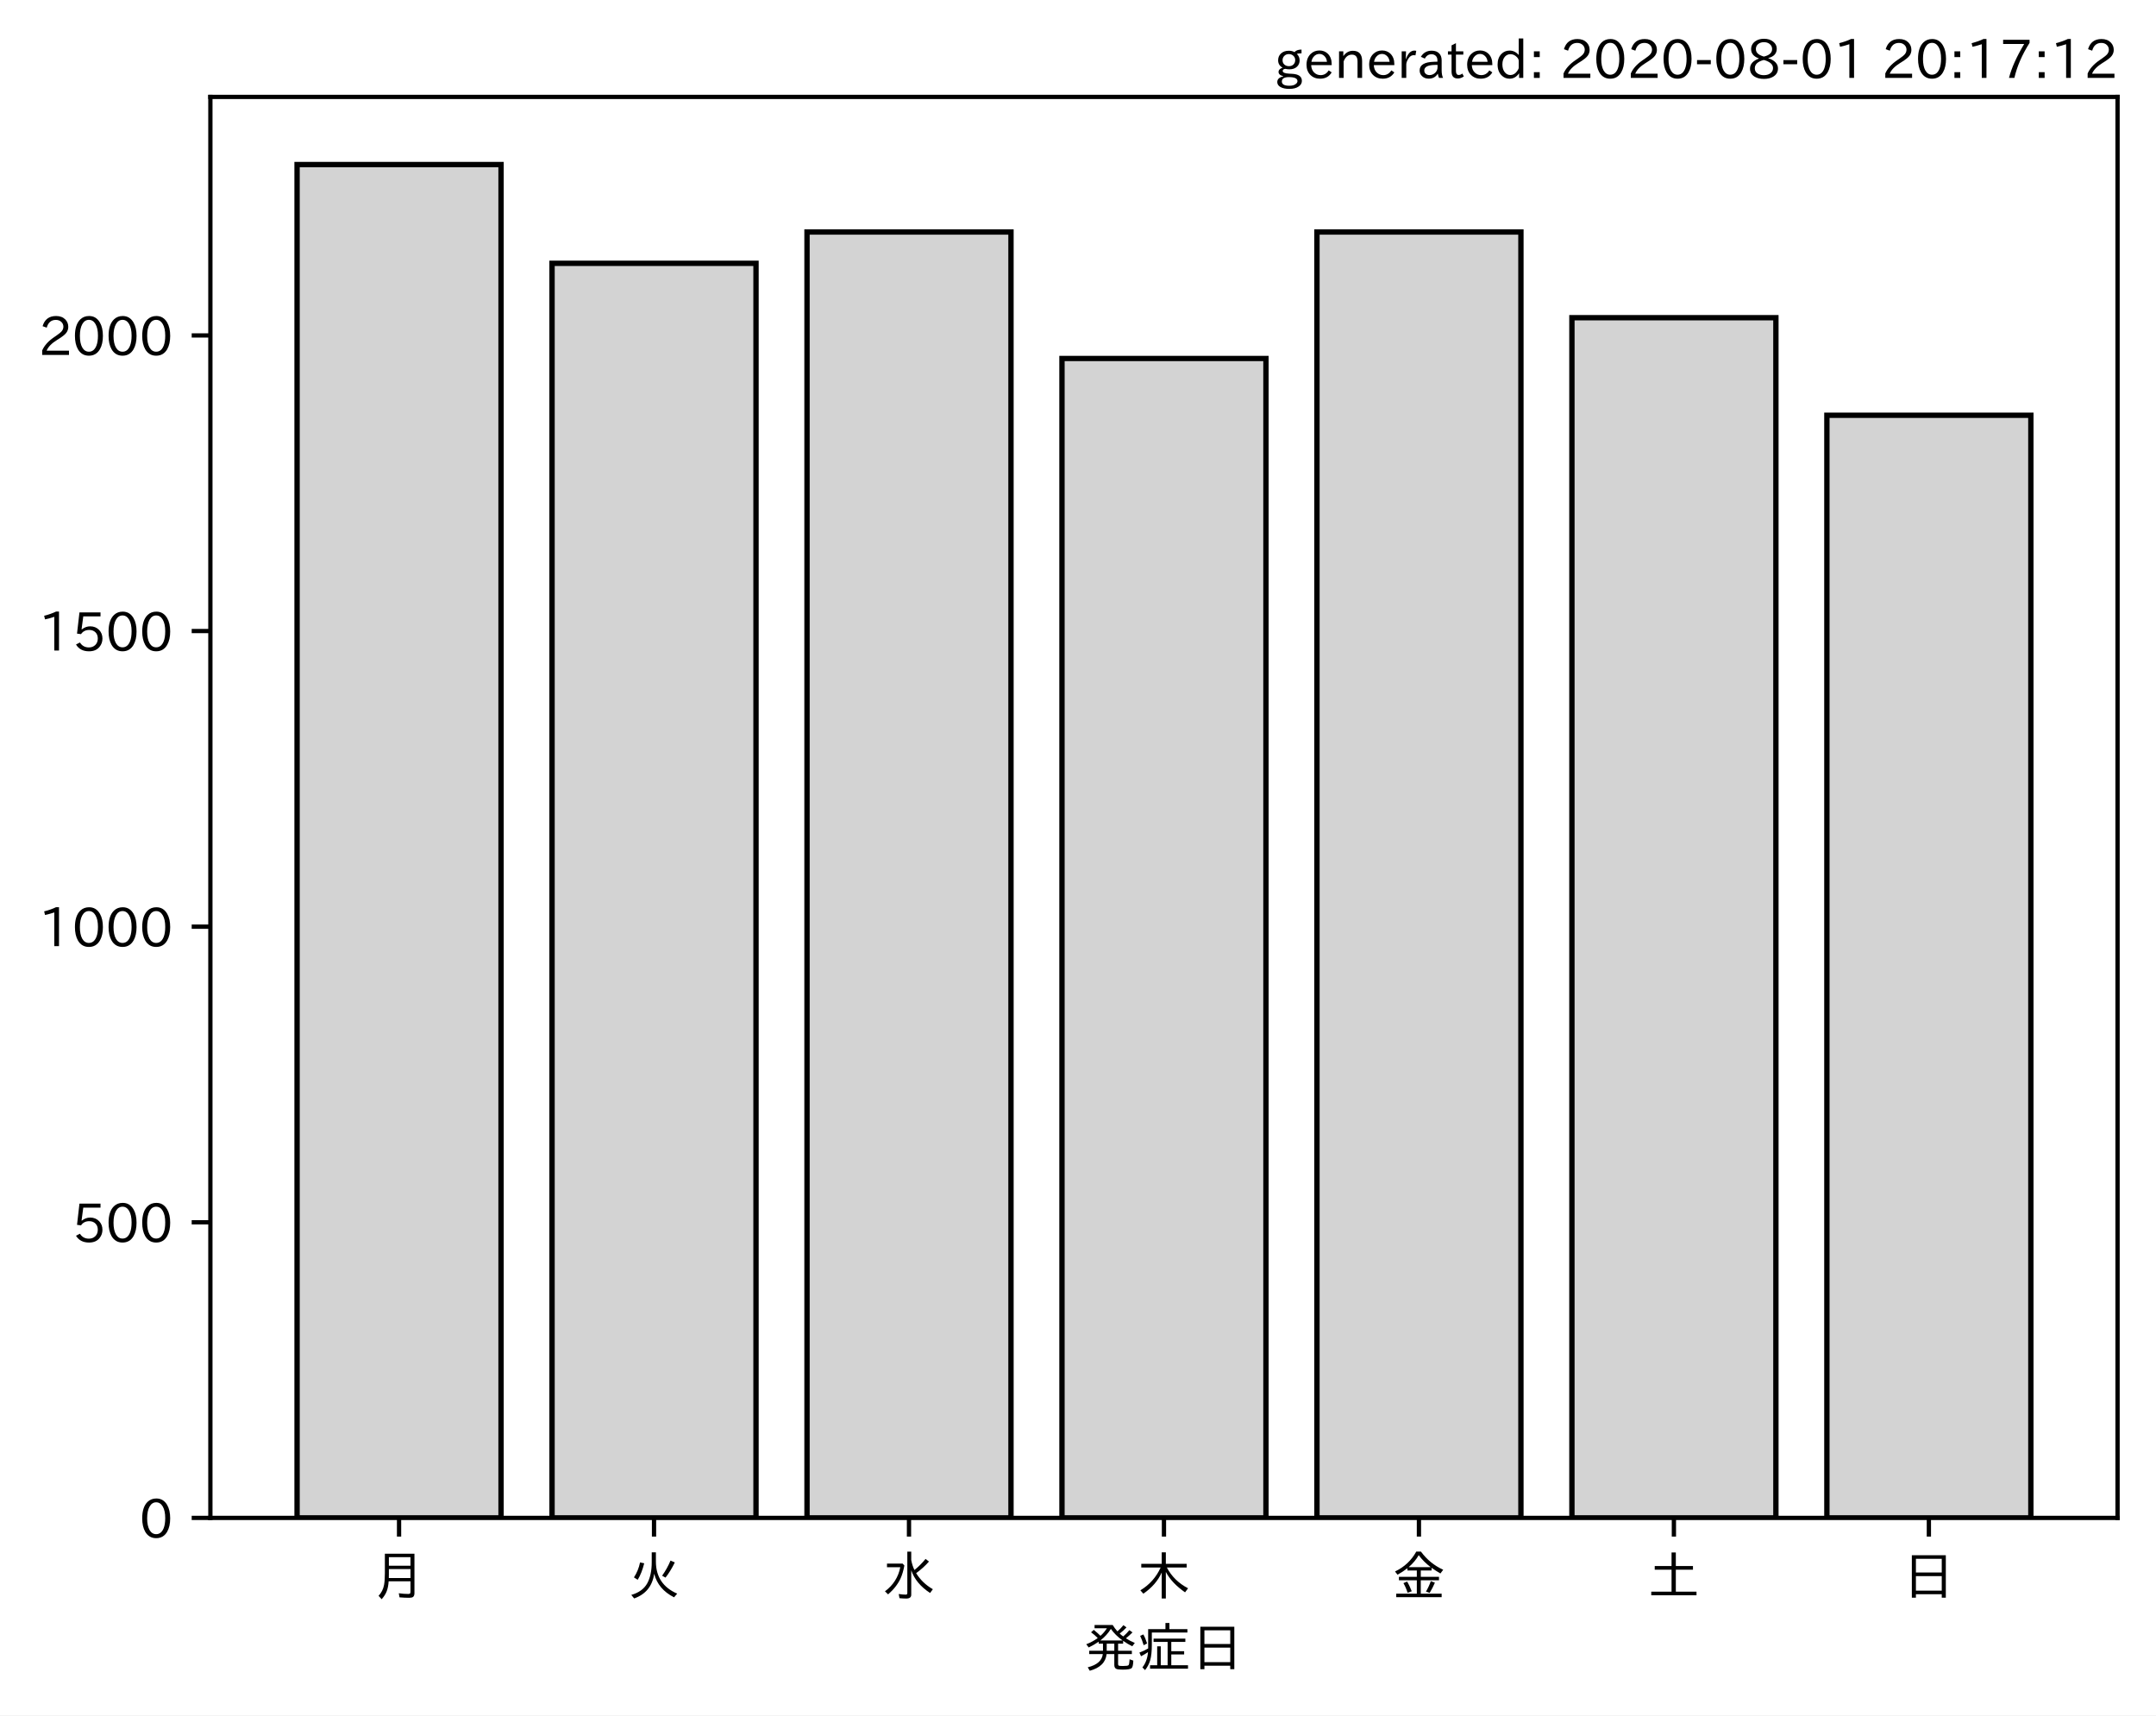
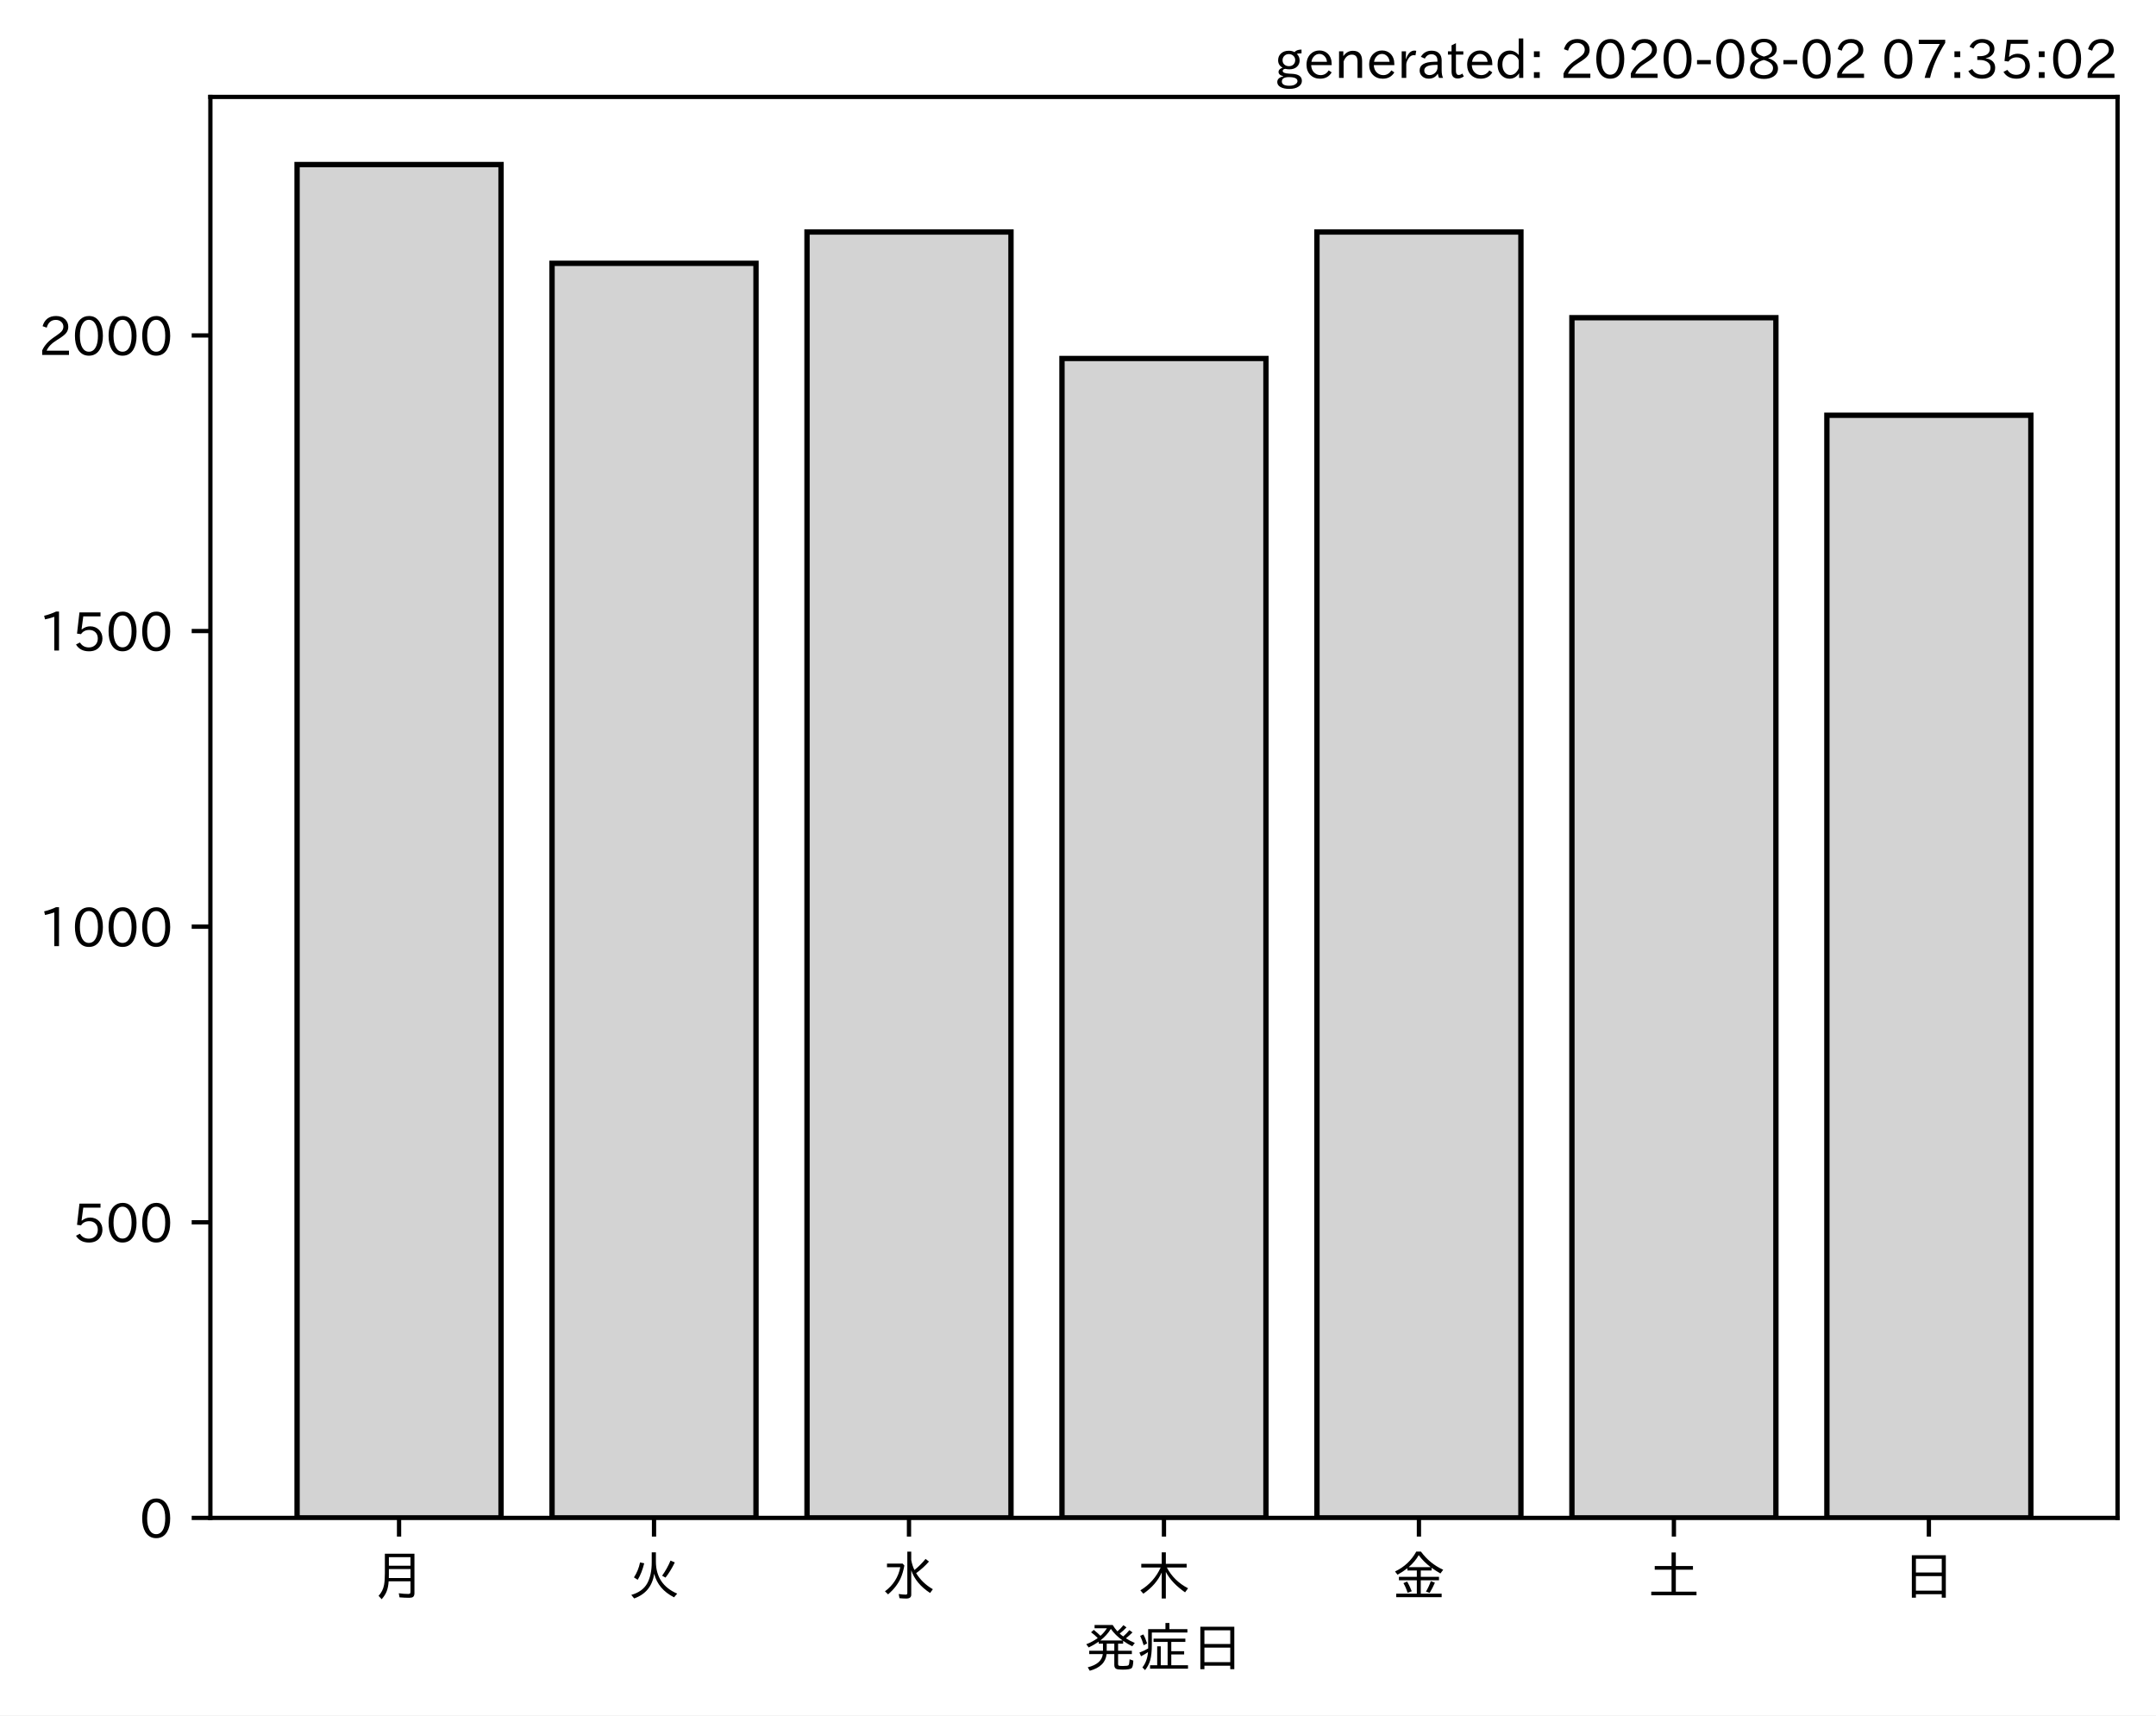
<svg xmlns="http://www.w3.org/2000/svg" xmlns:xlink="http://www.w3.org/1999/xlink" height="321.24pt" version="1.1" viewBox="0 0 403.714 321.24" width="403.714pt">
  <defs>
    <style type="text/css">*{stroke-linecap:butt;stroke-linejoin:round;}</style>
  </defs>
  <g id="figure_1">
    <g id="patch_1">
      <path d="M 0 321.24  L 403.714 321.24  L 403.714 0  L 0 0  z " style="fill:#ffffff;" />
    </g>
    <g id="axes_1">
      <g id="patch_2">
        <path d="M 39.394 284.259  L 396.514 284.259  L 396.514 18.147  L 39.394 18.147  z " style="fill:#ffffff;" />
      </g>
      <g id="patch_3">
-         <path clip-path="url(#pc621c3d715)" d="M 55.626 284.259  L 93.821 284.259  L 93.821 30.819  L 55.626 30.819  z " style="fill:#d3d3d3;stroke:#000000;stroke-linejoin:miter;" />
+         <path clip-path="url(#p5d4afba010)" d="M 55.626 284.259  L 93.821 284.259  L 93.821 30.819  L 55.626 30.819  z " style="fill:#d3d3d3;stroke:#000000;stroke-linejoin:miter;" />
      </g>
      <g id="patch_4">
-         <path clip-path="url(#pc621c3d715)" d="M 103.37 284.259  L 141.564 284.259  L 141.564 49.309  L 103.37 49.309  z " style="fill:#d3d3d3;stroke:#000000;stroke-linejoin:miter;" />
+         <path clip-path="url(#p5d4afba010)" d="M 103.37 284.259  L 141.564 284.259  L 141.564 49.309  L 103.37 49.309  z " style="fill:#d3d3d3;stroke:#000000;stroke-linejoin:miter;" />
      </g>
      <g id="patch_5">
-         <path clip-path="url(#pc621c3d715)" d="M 151.113 284.259  L 189.308 284.259  L 189.308 43.441  L 151.113 43.441  z " style="fill:#d3d3d3;stroke:#000000;stroke-linejoin:miter;" />
+         <path clip-path="url(#p5d4afba010)" d="M 151.113 284.259  L 189.308 284.259  L 189.308 43.441  L 151.113 43.441  z " style="fill:#d3d3d3;stroke:#000000;stroke-linejoin:miter;" />
      </g>
      <g id="patch_6">
-         <path clip-path="url(#pc621c3d715)" d="M 198.856 284.259  L 237.051 284.259  L 237.051 67.135  L 198.856 67.135  z " style="fill:#d3d3d3;stroke:#000000;stroke-linejoin:miter;" />
+         <path clip-path="url(#p5d4afba010)" d="M 198.856 284.259  L 237.051 284.259  L 237.051 67.135  L 198.856 67.135  z " style="fill:#d3d3d3;stroke:#000000;stroke-linejoin:miter;" />
      </g>
      <g id="patch_7">
-         <path clip-path="url(#pc621c3d715)" d="M 246.6 284.259  L 284.794 284.259  L 284.794 43.441  L 246.6 43.441  z " style="fill:#d3d3d3;stroke:#000000;stroke-linejoin:miter;" />
+         <path clip-path="url(#p5d4afba010)" d="M 246.6 284.259  L 284.794 284.259  L 284.794 43.441  L 246.6 43.441  z " style="fill:#d3d3d3;stroke:#000000;stroke-linejoin:miter;" />
      </g>
      <g id="patch_8">
-         <path clip-path="url(#pc621c3d715)" d="M 294.343 284.259  L 332.538 284.259  L 332.538 59.495  L 294.343 59.495  z " style="fill:#d3d3d3;stroke:#000000;stroke-linejoin:miter;" />
+         <path clip-path="url(#p5d4afba010)" d="M 294.343 284.259  L 332.538 284.259  L 332.538 59.495  L 294.343 59.495  z " style="fill:#d3d3d3;stroke:#000000;stroke-linejoin:miter;" />
      </g>
      <g id="patch_9">
-         <path clip-path="url(#pc621c3d715)" d="M 342.086 284.259  L 380.281 284.259  L 380.281 77.764  L 342.086 77.764  z " style="fill:#d3d3d3;stroke:#000000;stroke-linejoin:miter;" />
+         <path clip-path="url(#p5d4afba010)" d="M 342.086 284.259  L 380.281 284.259  L 380.281 77.764  L 342.086 77.764  z " style="fill:#d3d3d3;stroke:#000000;stroke-linejoin:miter;" />
      </g>
      <g id="matplotlib.axis_1">
        <g id="xtick_1">
          <g id="line2d_1">
            <defs>
-               <path d="M 0 0  L 0 3.5  " id="m025c2918a9" style="stroke:#000000;stroke-width:0.8;" />
+               <path d="M 0 0  L 0 3.5  " id="m05a3f8f07f" style="stroke:#000000;stroke-width:0.8;" />
            </defs>
            <g>
-               <use style="stroke:#000000;stroke-width:0.8;" x="74.724" xlink:href="#m025c2918a9" y="284.259" />
+               <use style="stroke:#000000;stroke-width:0.8;" x="74.724" xlink:href="#m05a3f8f07f" y="284.259" />
            </g>
          </g>
          <g id="text_1">
            <g transform="translate(69.7238 298.7493)scale(0.1 -0.1)">
              <defs>
                <path d="M 78.812 77.875  L 78.812 4  Q 78.812 -1.219 76.078 -3.172  Q 73.969 -4.688 68.797 -4.688  Q 60.844 -4.688 50.828 -3.859  L 49.516 3.812  Q 58.594 2.484 67.094 2.484  Q 70.359 2.484 71.047 4.109  Q 71.391 4.891 71.391 6.844  L 71.391 26.125  L 30.516 26.125  Q 29.781 14.938 26.812 7.422  Q 24.031 0.094 17.438 -7.375  L 11.625 -0.984  Q 19.672 7.422 21.922 19.438  Q 23.438 27.688 23.438 41.406  L 23.438 77.875  z M 30.953 71.391  L 30.953 55.328  L 71.391 55.328  L 71.391 71.391  z M 30.953 49.125  L 30.953 39.938  Q 30.953 35.75 30.859 33.547  L 30.859 32.328  L 71.391 32.328  L 71.391 49.125  z " id="IPAexGothic-26376" />
              </defs>
              <use xlink:href="#IPAexGothic-26376" />
            </g>
          </g>
        </g>
        <g id="xtick_2">
          <g id="line2d_2">
            <g>
-               <use style="stroke:#000000;stroke-width:0.8;" x="122.467" xlink:href="#m025c2918a9" y="284.259" />
+               <use style="stroke:#000000;stroke-width:0.8;" x="122.467" xlink:href="#m05a3f8f07f" y="284.259" />
            </g>
          </g>
          <g id="text_2">
            <g transform="translate(117.4671 298.7493)scale(0.1 -0.1)">
              <defs>
                <path d="M 53.516 80.422  L 53.516 63.188  Q 53.516 20.359 93.406 3.078  L 87.5 -3.812  Q 57.672 11.328 50.297 40.375  Q 45.359 5.672 12.797 -5.906  L 7.422 0.688  Q 28.859 6.844 37.406 22.609  Q 45.703 37.844 45.703 62.016  L 45.703 80.422  z M 12.406 33.5  Q 20.703 46.141 23.828 61.531  L 31.641 59.906  Q 27 41.312 19.438 29  z M 65.141 36.625  Q 74.656 50.047 80.906 64.984  L 88.922 61.531  Q 81.109 45.406 71.531 33.109  z " id="IPAexGothic-28779" />
              </defs>
              <use xlink:href="#IPAexGothic-28779" />
            </g>
          </g>
        </g>
        <g id="xtick_3">
          <g id="line2d_3">
            <g>
-               <use style="stroke:#000000;stroke-width:0.8;" x="170.21" xlink:href="#m025c2918a9" y="284.259" />
+               <use style="stroke:#000000;stroke-width:0.8;" x="170.21" xlink:href="#m05a3f8f07f" y="284.259" />
            </g>
          </g>
          <g id="text_3">
            <g transform="translate(165.2104 298.7493)scale(0.1 -0.1)">
              <defs>
                <path d="M 54.203 65.922  Q 56.156 55.562 60.203 47.312  Q 71.578 56.453 81 68.109  L 87.406 63.188  Q 77.25 51.516 63.375 41.406  Q 75 22.609 94.672 11.375  L 89.5 4.297  Q 62.75 21.781 54.203 46.781  L 54.203 0.984  Q 54.203 -6.109 44.875 -6.109  Q 38.812 -6.109 32.172 -5.422  L 30.766 2.391  Q 38.422 1.219 44 1.219  Q 46.875 1.219 46.875 4.109  L 46.875 81.688  L 54.203 81.688  z M 8.797 59.281  L 38.094 59.281  L 41.359 55.766  Q 38.672 41.219 34.078 31.297  Q 26.656 15.375 10.891 1.703  L 4.984 7.422  Q 28.266 24.656 33.688 52.594  L 8.797 52.594  z " id="IPAexGothic-27700" />
              </defs>
              <use xlink:href="#IPAexGothic-27700" />
            </g>
          </g>
        </g>
        <g id="xtick_4">
          <g id="line2d_4">
            <g>
-               <use style="stroke:#000000;stroke-width:0.8;" x="217.954" xlink:href="#m025c2918a9" y="284.259" />
+               <use style="stroke:#000000;stroke-width:0.8;" x="217.954" xlink:href="#m05a3f8f07f" y="284.259" />
            </g>
          </g>
          <g id="text_4">
            <g transform="translate(212.9538 298.7493)scale(0.1 -0.1)">
              <defs>
                <path d="M 55.422 52  Q 68.5 27 95.125 13.094  L 89.5 5.516  Q 64.594 22.797 53.516 43.703  L 53.516 -6  L 45.797 -6  L 45.797 42.672  Q 35.5 19.578 11.422 2.984  L 5.812 9.281  Q 31.453 24.75 43.797 52  L 7.516 52  L 7.516 58.891  L 45.797 58.891  L 45.797 80.469  L 53.516 80.469  L 53.516 58.891  L 92.531 58.891  L 92.531 52  z " id="IPAexGothic-26408" />
              </defs>
              <use xlink:href="#IPAexGothic-26408" />
            </g>
          </g>
        </g>
        <g id="xtick_5">
          <g id="line2d_5">
            <g>
-               <use style="stroke:#000000;stroke-width:0.8;" x="265.697" xlink:href="#m025c2918a9" y="284.259" />
+               <use style="stroke:#000000;stroke-width:0.8;" x="265.697" xlink:href="#m05a3f8f07f" y="284.259" />
            </g>
          </g>
          <g id="text_5">
            <g transform="translate(260.6971 298.7493)scale(0.1 -0.1)">
              <defs>
                <path d="M 53.469 46.391  L 53.469 34.516  L 87.547 34.516  L 87.547 28.125  L 53.469 28.125  L 53.469 2.984  L 92.531 2.984  L 92.531 -3.516  L 7.516 -3.516  L 7.516 2.984  L 46.047 2.984  L 46.047 28.125  L 12.547 28.125  L 12.547 34.516  L 46.047 34.516  L 46.047 46.391  L 28.422 46.391  L 28.422 50.688  Q 19.734 43.891 9.906 38.531  L 5.219 44.578  Q 31.344 56.984 45.016 81.781  L 53.766 81.781  Q 70.359 59.234 95.453 47.797  L 90.234 40.828  Q 81.547 45.844 73.641 51.469  L 73.641 46.391  z M 72.016 52.688  Q 59.078 62.406 49.562 75.094  Q 42.828 63.141 30.812 52.688  z M 28.719 4.688  Q 26.078 13.719 21 22.797  L 27.875 25.688  Q 31.938 19.188 36.531 7.516  z M 63.188 6.891  Q 68.797 16.406 72.219 26.516  L 79.891 23.578  Q 75.922 14.156 70.125 4.5  z " id="IPAexGothic-37329" />
              </defs>
              <use xlink:href="#IPAexGothic-37329" />
            </g>
          </g>
        </g>
        <g id="xtick_6">
          <g id="line2d_6">
            <g>
-               <use style="stroke:#000000;stroke-width:0.8;" x="313.44" xlink:href="#m025c2918a9" y="284.259" />
+               <use style="stroke:#000000;stroke-width:0.8;" x="313.44" xlink:href="#m05a3f8f07f" y="284.259" />
            </g>
          </g>
          <g id="text_6">
            <g transform="translate(308.4404 298.7493)scale(0.1 -0.1)">
              <defs>
                <path d="M 45.609 54.781  L 45.609 80.172  L 53.609 80.172  L 53.609 54.781  L 85.688 54.781  L 85.688 47.906  L 53.609 47.906  L 53.609 6.781  L 92.328 6.781  L 92.328 0  L 7.625 0  L 7.625 6.781  L 45.609 6.781  L 45.609 47.906  L 14.109 47.906  L 14.109 54.781  z " id="IPAexGothic-22303" />
              </defs>
              <use xlink:href="#IPAexGothic-22303" />
            </g>
          </g>
        </g>
        <g id="xtick_7">
          <g id="line2d_7">
            <g>
-               <use style="stroke:#000000;stroke-width:0.8;" x="361.184" xlink:href="#m025c2918a9" y="284.259" />
+               <use style="stroke:#000000;stroke-width:0.8;" x="361.184" xlink:href="#m05a3f8f07f" y="284.259" />
            </g>
          </g>
          <g id="text_7">
            <g transform="translate(356.1837 298.7493)scale(0.1 -0.1)">
              <defs>
                <path d="M 81.734 75  L 81.734 -4.5  L 74.125 -4.5  L 74.125 2  L 25.734 2  L 25.734 -4.5  L 18.109 -4.5  L 18.109 75  z M 25.734 68.312  L 25.734 42.672  L 74.125 42.672  L 74.125 68.312  z M 25.734 35.891  L 25.734 8.688  L 74.125 8.688  L 74.125 35.891  z " id="IPAexGothic-26085" />
              </defs>
              <use xlink:href="#IPAexGothic-26085" />
            </g>
          </g>
        </g>
        <g id="text_8">
          <g transform="translate(202.9538 312.1399)scale(0.1 -0.1)">
            <defs>
              <path d="M 73.734 56.844  Q 80.609 62.75 85.203 68.609  L 91.109 64.406  Q 84.469 57.812 78.719 53.328  Q 85.938 48.688 95.406 44.625  L 90.625 38.375  Q 81.734 42.781 73.531 48.641  L 73.531 43.312  L 64.109 43.312  L 64.109 29.984  L 89.891 29.984  L 89.891 23.781  L 64.109 23.781  L 64.109 5.609  Q 64.109 2.484 65.719 2.047  Q 67.391 1.469 73.094 1.469  Q 82.125 1.469 83.594 2.984  Q 85.062 4.438 85.5 11.969  Q 85.5 13.484 85.594 14.062  L 92.625 11.578  Q 92.188 0.391 89.703 -2.203  Q 87.062 -5.328 72.609 -5.328  Q 63.812 -5.328 60.938 -4  Q 57.031 -2.344 57.031 3.328  L 57.031 23.781  L 42.578 23.781  Q 40.188 0.531 11.078 -7.422  L 7.281 -0.984  Q 33.25 5.422 35.5 23.781  L 10.016 23.781  L 10.016 29.984  L 35.797 29.984  L 35.797 43.312  L 27.781 43.312  L 27.781 47.016  Q 19.734 41.359 9.078 36.188  L 4.5 42.188  Q 16.312 46.734 25.984 53.812  Q 19.828 60.156 13.484 64.594  L 18.609 69.141  Q 26.516 62.594 31.109 58.016  Q 38.031 64.062 43.172 72.125  L 20.062 72.125  L 20.062 78.219  L 54 78.219  Q 58.203 71.344 62.891 66.312  Q 69.094 71.625 74.031 77.938  L 79.828 73.734  Q 74.172 67.625 67.094 62.203  Q 70.406 59.078 73.734 56.844  z M 57.031 43.312  L 42.781 43.312  L 42.781 29.984  L 57.031 29.984  z M 30.906 49.312  L 72.516 49.312  Q 58.688 59.281 50.594 71  Q 43.219 58.891 30.906 49.312  z " id="IPAexGothic-30330" />
              <path d="M 63.719 2.875  L 95.016 2.875  L 95.016 -3.516  L 23.969 -3.516  L 23.969 2.875  L 37.312 2.875  L 37.312 38.281  L 44 38.281  L 44 2.875  L 56.844 2.875  L 56.844 46.578  L 30.516 46.578  L 30.516 52.781  L 90.047 52.781  L 90.047 46.578  L 63.719 46.578  L 63.719 29.203  L 87.797 29.203  L 87.797 23.094  L 63.719 23.094  z M 60.203 70.516  L 93.891 70.516  L 93.891 64.109  L 27.297 64.109  L 27.297 41.406  Q 27.297 23.141 24.219 12.203  Q 21.391 2.25 14.594 -6.203  L 9.625 -1.172  Q 18.75 10.359 20.125 27.484  Q 15.438 24.125 7.078 19.734  L 4 26.609  Q 12.312 29.594 20.406 34.328  L 20.406 37.891  L 20.406 70.516  L 52.781 70.516  L 52.781 81.984  L 60.203 81.984  z M 12.016 40.375  Q 8.891 50.781 5.422 57.906  L 11.375 60.594  Q 15.234 53.859 18.406 43.703  z " id="IPAexGothic-30151" />
            </defs>
            <use xlink:href="#IPAexGothic-30330" />
            <use x="100" xlink:href="#IPAexGothic-30151" />
            <use x="200" xlink:href="#IPAexGothic-26085" />
          </g>
        </g>
      </g>
      <g id="matplotlib.axis_2">
        <g id="ytick_1">
          <g id="line2d_8">
            <defs>
-               <path d="M 0 0  L -3.5 0  " id="mc1302e77f6" style="stroke:#000000;stroke-width:0.8;" />
+               <path d="M 0 0  L -3.5 0  " id="m484f6f0ac2" style="stroke:#000000;stroke-width:0.8;" />
            </defs>
            <g>
-               <use style="stroke:#000000;stroke-width:0.8;" x="39.394" xlink:href="#mc1302e77f6" y="284.259" />
+               <use style="stroke:#000000;stroke-width:0.8;" x="39.394" xlink:href="#m484f6f0ac2" y="284.259" />
            </g>
          </g>
          <g id="text_9">
            <g transform="translate(26.09531 288.0039)scale(0.1 -0.1)">
              <defs>
                <path d="M 31.844 73.828  Q 45.016 73.828 52.094 61.625  Q 57.719 51.953 57.719 36.625  Q 57.719 21.438 52.094 11.578  Q 45.125 -0.484 31.5 -0.484  Q 17.922 -0.484 10.938 11.578  Q 5.328 21.438 5.328 36.719  Q 5.328 58.016 15.625 67.719  Q 22.172 73.828 31.844 73.828  z M 31.5 66.656  Q 23.688 66.656 19.188 58.734  Q 14.594 50.734 14.594 36.625  Q 14.594 22.75 19.094 14.797  Q 23.641 6.984 31.5 6.984  Q 40.922 6.984 45.453 18.016  Q 48.438 25.344 48.438 37.109  Q 48.438 50.875 43.844 58.734  Q 39.203 66.656 31.5 66.656  z " id="IPAexGothic-48" />
              </defs>
              <use xlink:href="#IPAexGothic-48" />
            </g>
          </g>
        </g>
        <g id="ytick_2">
          <g id="line2d_9">
            <g>
-               <use style="stroke:#000000;stroke-width:0.8;" x="39.394" xlink:href="#mc1302e77f6" y="228.898" />
+               <use style="stroke:#000000;stroke-width:0.8;" x="39.394" xlink:href="#m484f6f0ac2" y="228.898" />
            </g>
          </g>
          <g id="text_10">
            <g transform="translate(13.49844 232.6435)scale(0.1 -0.1)">
              <defs>
                <path d="M 18.406 40.672  Q 25.531 46.297 33.938 46.297  Q 44 46.297 50.641 39.5  Q 56.844 33.016 56.844 23.391  Q 56.844 14.656 51.516 8.016  Q 44.828 -0.484 31.734 -0.484  Q 14.984 -0.484 7.328 12.25  L 14.656 16.062  Q 20.453 6.781 31.453 6.781  Q 38.531 6.781 43.266 11.188  Q 48.141 15.828 48.141 23.484  Q 48.141 30.719 43.844 35.016  Q 39.359 39.5 32.125 39.5  Q 21.969 39.5 16.75 31.688  L 9.234 32.672  L 13.812 72.406  L 53.219 72.406  L 53.219 64.891  L 20.953 64.891  L 17.719 40.672  z " id="IPAexGothic-53" />
              </defs>
              <use xlink:href="#IPAexGothic-53" />
              <use x="62.988" xlink:href="#IPAexGothic-48" />
              <use x="125.977" xlink:href="#IPAexGothic-48" />
            </g>
          </g>
        </g>
        <g id="ytick_3">
          <g id="line2d_10">
            <g>
-               <use style="stroke:#000000;stroke-width:0.8;" x="39.394" xlink:href="#mc1302e77f6" y="173.538" />
+               <use style="stroke:#000000;stroke-width:0.8;" x="39.394" xlink:href="#m484f6f0ac2" y="173.538" />
            </g>
          </g>
          <g id="text_11">
            <g transform="translate(7.2 177.2831)scale(0.1 -0.1)">
              <defs>
                <path d="M 38.484 0.984  L 29.688 0.984  L 29.688 64.109  Q 21.438 61.281 12.312 59.328  L 10.688 66.109  Q 23.734 69.391 32.906 73.922  L 38.484 73.922  z " id="IPAexGothic-49" />
              </defs>
              <use xlink:href="#IPAexGothic-49" />
              <use x="62.988" xlink:href="#IPAexGothic-48" />
              <use x="125.977" xlink:href="#IPAexGothic-48" />
              <use x="188.965" xlink:href="#IPAexGothic-48" />
            </g>
          </g>
        </g>
        <g id="ytick_4">
          <g id="line2d_11">
            <g>
-               <use style="stroke:#000000;stroke-width:0.8;" x="39.394" xlink:href="#mc1302e77f6" y="118.177" />
+               <use style="stroke:#000000;stroke-width:0.8;" x="39.394" xlink:href="#m484f6f0ac2" y="118.177" />
            </g>
          </g>
          <g id="text_12">
            <g transform="translate(7.2 121.9227)scale(0.1 -0.1)">
              <use xlink:href="#IPAexGothic-49" />
              <use x="62.988" xlink:href="#IPAexGothic-53" />
              <use x="125.977" xlink:href="#IPAexGothic-48" />
              <use x="188.965" xlink:href="#IPAexGothic-48" />
            </g>
          </g>
        </g>
        <g id="ytick_5">
          <g id="line2d_12">
            <g>
-               <use style="stroke:#000000;stroke-width:0.8;" x="39.394" xlink:href="#mc1302e77f6" y="62.817" />
+               <use style="stroke:#000000;stroke-width:0.8;" x="39.394" xlink:href="#m484f6f0ac2" y="62.817" />
            </g>
          </g>
          <g id="text_13">
            <g transform="translate(7.2 66.56226)scale(0.1 -0.1)">
              <defs>
                <path d="M 57.172 0.984  L 6.984 0.984  L 6.984 9.281  Q 12.891 23.047 29.594 34.422  L 32.375 36.281  Q 40.922 42.141 43.609 45.406  Q 46.688 49.266 46.688 53.812  Q 46.688 58.938 43.062 62.547  Q 39.062 66.547 32.562 66.547  Q 19.531 66.547 15.484 52  L 7.766 54.781  Q 13.328 73.828 33.062 73.828  Q 43.844 73.828 50.25 67.438  Q 55.859 61.672 55.859 53.516  Q 55.859 47.469 52.25 42.531  Q 48.922 37.75 36.969 30.281  L 34.859 29  Q 19.625 19.578 15.281 8.891  L 57.172 8.891  z " id="IPAexGothic-50" />
              </defs>
              <use xlink:href="#IPAexGothic-50" />
              <use x="62.988" xlink:href="#IPAexGothic-48" />
              <use x="125.977" xlink:href="#IPAexGothic-48" />
              <use x="188.965" xlink:href="#IPAexGothic-48" />
            </g>
          </g>
        </g>
      </g>
      <g id="patch_10">
        <path d="M 39.394 284.259  L 39.394 18.147  " style="fill:none;stroke:#000000;stroke-linecap:square;stroke-linejoin:miter;stroke-width:0.8;" />
      </g>
      <g id="patch_11">
        <path d="M 396.514 284.259  L 396.514 18.147  " style="fill:none;stroke:#000000;stroke-linecap:square;stroke-linejoin:miter;stroke-width:0.8;" />
      </g>
      <g id="patch_12">
        <path d="M 39.394 284.259  L 396.514 284.259  " style="fill:none;stroke:#000000;stroke-linecap:square;stroke-linejoin:miter;stroke-width:0.8;" />
      </g>
      <g id="patch_13">
        <path d="M 39.394 18.147  L 396.514 18.147  " style="fill:none;stroke:#000000;stroke-linecap:square;stroke-linejoin:miter;stroke-width:0.8;" />
      </g>
    </g>
    <g id="text_14">
      <g transform="translate(238.6184 14.69063)scale(0.1 -0.1)">
        <defs>
          <path d="M 20.797 17.969  Q 15.719 17.531 15.719 14.062  Q 15.719 9.578 27.547 8.984  L 33.297 8.688  Q 51.609 7.766 51.609 -4.594  Q 51.609 -10.938 45.703 -14.984  Q 39.359 -19.578 28.031 -19.578  Q 17.781 -19.578 11.531 -16.062  Q 5.516 -12.641 5.516 -6.688  Q 5.516 1.312 16.797 3.859  L 16.797 4.203  Q 7.906 6.453 7.906 12.156  Q 7.906 17.438 15.531 20.266  Q 7.125 24.609 7.125 34.078  Q 7.125 41.406 12.016 46.297  Q 17.625 51.906 27.156 51.906  Q 33.203 51.906 37.844 49.266  Q 41.406 53.953 50.922 54.109  L 50.922 47.078  Q 44.344 46.922 42.234 45.906  Q 47.406 40.828 47.406 33.891  Q 47.406 27 42.719 22.266  Q 37.5 17.094 28.328 17.094  Q 24.422 17.094 20.797 17.969  z M 27.094 45.609  Q 22.016 45.609 18.703 42.281  Q 15.438 39.016 15.438 34.078  Q 15.438 29.25 18.5 26.312  Q 21.828 23 27.438 23  Q 32.719 23 35.891 26.219  Q 39.109 29.391 39.109 34.422  Q 39.109 39.016 35.891 42.188  Q 32.516 45.609 27.094 45.609  z M 27.391 2.484  Q 14.109 2.484 14.109 -5.719  Q 14.109 -13.672 28.125 -13.672  Q 37.156 -13.672 41.219 -9.469  Q 43.312 -7.516 43.312 -4.891  Q 43.312 2.484 27.391 2.484  z " id="IPAexGothic-103" />
          <path d="M 13.484 24.906  Q 13.922 16.266 18.891 11.281  Q 23.969 6.203 31.203 6.203  Q 40.719 6.203 46.297 15.094  L 51.906 11.375  Q 44.828 -0.484 30.172 -0.484  Q 19.094 -0.484 11.969 6.594  Q 4.781 13.812 4.781 25.641  Q 4.781 38.188 12.312 45.703  Q 19 52.391 29 52.391  Q 38.422 52.391 44.781 46.188  Q 51.906 38.969 51.906 26.906  L 51.906 24.906  z M 43.062 31.203  Q 42.328 37.984 38.281 41.891  Q 34.281 45.906 28.812 45.906  Q 22.469 45.906 17.969 40.484  Q 14.891 36.812 13.969 31.203  z " id="IPAexGothic-101" />
          <path d="M 52 0.984  L 43.406 0.984  L 43.406 31.891  Q 43.406 44.578 32.906 44.578  Q 22.312 44.578 17.391 31.891  L 17.391 0.984  L 8.797 0.984  L 8.797 50.781  L 16.797 50.781  L 16.797 41.797  Q 23.828 51.812 34.719 51.812  Q 52 51.812 52 32.375  z " id="IPAexGothic-110" />
          <path d="M 36.078 51.812  L 34.578 43.266  Q 32.906 43.609 31.594 43.609  Q 25.828 43.609 22.078 38.188  Q 17.391 31.344 17.391 26.172  L 17.391 0.984  L 8.797 0.984  L 8.797 50.781  L 16.891 50.781  L 16.5 35.984  L 16.703 35.984  Q 22.219 52.203 32.766 52.203  Q 34.469 52.203 36.078 51.812  z " id="IPAexGothic-114" />
          <path d="M 49.312 0.984  L 41.75 0.984  Q 39.984 4.734 39.547 8.688  L 39.203 8.688  Q 33.547 -0.391 22.312 -0.391  Q 14.594 -0.391 9.719 4.5  Q 5.422 8.797 5.422 14.984  Q 5.422 30.422 32.031 31.203  L 38.719 31.391  L 38.719 33.984  Q 38.719 39.203 35.75 42.188  Q 32.625 45.312 27.734 45.312  Q 19.344 45.312 15.141 37.156  L 7.719 40.578  Q 14.656 52 27.938 52  Q 37.109 52 42.047 46.875  Q 46.625 42.281 46.625 33.891  L 46.625 15.578  Q 46.625 6.25 49.312 0.984  z M 38.922 25.391  L 33.453 25.297  Q 14.109 24.859 14.109 14.891  Q 14.109 11.375 16.406 9.078  Q 19.234 6.297 23.828 6.297  Q 30.219 6.297 34.906 10.984  Q 38.922 15.141 38.922 21  z " id="IPAexGothic-97" />
          <path d="M 33.203 3.766  Q 27.641 -0.094 21.828 -0.094  Q 10.203 -0.094 10.203 12.984  L 10.203 44.672  L 3.422 44.672  L 3.422 50.781  L 10.203 50.781  L 10.203 61.969  L 18.406 66.062  L 18.406 50.781  L 32.234 50.781  L 32.234 44.672  L 18.406 44.672  L 18.406 14.156  Q 18.406 6.5 23.641 6.5  Q 27.156 6.5 30.328 9.188  z " id="IPAexGothic-116" />
          <path d="M 52.984 0.984  L 45.172 0.984  L 45.172 9.672  Q 38.141 -0.484 27.391 -0.484  Q 18.453 -0.484 12.312 5.812  Q 4.891 13.188 4.891 25.984  Q 4.891 38.531 12.062 45.906  Q 18.266 52.203 27.391 52.203  Q 37.25 52.203 44.484 43.891  L 44.484 74.906  L 52.984 74.906  z M 44.484 20.359  L 44.484 32.766  Q 44.484 37.703 38.375 42.281  Q 34.078 45.406 28.953 45.406  Q 23.188 45.406 19.188 41.406  Q 13.875 36.078 13.875 26.219  Q 13.875 17.328 18.266 11.719  Q 22.516 6.391 28.859 6.391  Q 36.281 6.391 41.5 13.672  Q 44.484 17.719 44.484 20.359  z " id="IPAexGothic-100" />
          <path d="M 21.391 39.984  L 10.5 39.984  L 10.5 50.781  L 21.391 50.781  z M 21.391 0.984  L 10.5 0.984  L 10.5 11.766  L 21.391 11.766  z " id="IPAexGothic-58" />
          <path id="IPAexGothic-32" />
          <path d="M 30.766 26.609  L 4.984 26.609  L 4.984 34.422  L 30.766 34.422  z " id="IPAexGothic-45" />
          <path d="M 39.703 37.891  Q 57.812 31.734 57.812 18.703  Q 57.812 8.453 48.438 3.078  Q 41.609 -0.875 31.5 -0.875  Q 21.344 -0.875 14.5 3.078  Q 5.422 8.297 5.422 18.406  Q 5.422 31.062 22.016 37.203  L 22.016 37.5  Q 7.516 42.719 7.516 54.828  Q 7.516 64.062 15.328 69.625  Q 21.969 74.312 31.547 74.312  Q 42.234 74.312 48.922 68.797  Q 55.516 63.578 55.516 55.719  Q 55.516 42.281 39.703 38.188  z M 31.594 41.016  Q 46.828 44.625 46.828 55.125  Q 46.828 61.188 41.797 64.844  Q 37.703 67.922 31.5 67.922  Q 25.094 67.922 20.797 64.5  Q 16.406 60.891 16.406 55.031  Q 16.406 49.219 21.094 45.703  Q 23.344 43.891 26.906 42.531  Q 31 40.875 31.594 41.016  z M 30.906 34.516  Q 14.406 30.172 14.406 19  Q 14.406 12.109 20.516 8.688  Q 25.094 6.109 31.391 6.109  Q 40.234 6.109 45.016 10.891  Q 48.531 14.406 48.531 19.531  Q 48.531 24.906 43.656 28.906  Q 40.766 31.156 36.719 32.812  Q 31.984 34.719 30.906 34.516  z " id="IPAexGothic-56" />
          <path d="M 56.203 66.609  Q 34.969 32.906 27.781 0.984  L 17.672 0.984  Q 24.703 28.656 46.094 64.5  L 6.688 64.5  L 6.688 72.406  L 56.203 72.406  z " id="IPAexGothic-55" />
+           <path d="M 37.203 37.797  Q 54.781 34.625 54.781 19.969  Q 54.781 11.188 48.875 5.562  Q 42.328 -0.484 30.375 -0.484  Q 12.453 -0.484 4.5 13.766  L 11.812 17.672  Q 17.328 6.891 30.281 6.891  Q 37.891 6.891 42.094 10.797  Q 46.094 14.5 46.094 20.172  Q 46.094 26.859 40.094 30.906  Q 34.625 34.578 25.688 34.578  L 21.297 34.578  L 21.297 41.703  L 25.875 41.703  Q 34.859 41.703 39.594 45.125  Q 44.672 48.734 44.672 54.828  Q 44.672 61.469 38.969 64.656  Q 35.297 66.844 30.172 66.844  Q 19.344 66.844 14.109 55.906  L 6.781 59.422  Q 14.016 73.828 30.281 73.828  Q 40.578 73.828 46.969 68.656  Q 53.375 63.578 53.375 55.219  Q 53.375 47.312 47.172 42.281  Q 43.172 39.062 37.203 38.188  z " id="IPAexGothic-51" />
        </defs>
        <use xlink:href="#IPAexGothic-103" />
        <use x="55.518" xlink:href="#IPAexGothic-101" />
        <use x="112.402" xlink:href="#IPAexGothic-110" />
        <use x="172.803" xlink:href="#IPAexGothic-101" />
        <use x="229.688" xlink:href="#IPAexGothic-114" />
        <use x="266.699" xlink:href="#IPAexGothic-97" />
        <use x="321.68" xlink:href="#IPAexGothic-116" />
        <use x="356.299" xlink:href="#IPAexGothic-101" />
        <use x="413.184" xlink:href="#IPAexGothic-100" />
        <use x="475.586" xlink:href="#IPAexGothic-58" />
        <use x="507.568" xlink:href="#IPAexGothic-32" />
        <use x="534.57" xlink:href="#IPAexGothic-50" />
        <use x="597.559" xlink:href="#IPAexGothic-48" />
        <use x="660.547" xlink:href="#IPAexGothic-50" />
        <use x="723.535" xlink:href="#IPAexGothic-48" />
        <use x="786.523" xlink:href="#IPAexGothic-45" />
        <use x="822.314" xlink:href="#IPAexGothic-48" />
        <use x="885.303" xlink:href="#IPAexGothic-56" />
        <use x="948.291" xlink:href="#IPAexGothic-45" />
        <use x="984.082" xlink:href="#IPAexGothic-48" />
-         <use x="1047.07" xlink:href="#IPAexGothic-49" />
+         <use x="1047.07" xlink:href="#IPAexGothic-50" />
        <use x="1110.059" xlink:href="#IPAexGothic-32" />
-         <use x="1137.061" xlink:href="#IPAexGothic-50" />
-         <use x="1200.049" xlink:href="#IPAexGothic-48" />
+         <use x="1137.061" xlink:href="#IPAexGothic-48" />
+         <use x="1200.049" xlink:href="#IPAexGothic-55" />
        <use x="1263.037" xlink:href="#IPAexGothic-58" />
-         <use x="1295.02" xlink:href="#IPAexGothic-49" />
-         <use x="1358.008" xlink:href="#IPAexGothic-55" />
+         <use x="1295.02" xlink:href="#IPAexGothic-51" />
+         <use x="1358.008" xlink:href="#IPAexGothic-53" />
        <use x="1420.996" xlink:href="#IPAexGothic-58" />
-         <use x="1452.979" xlink:href="#IPAexGothic-49" />
+         <use x="1452.979" xlink:href="#IPAexGothic-48" />
        <use x="1515.967" xlink:href="#IPAexGothic-50" />
      </g>
    </g>
  </g>
  <defs>
-     <clipPath id="pc621c3d715">
+     <clipPath id="p5d4afba010">
      <rect height="266.112" width="357.12" x="39.394" y="18.147" />
    </clipPath>
  </defs>
</svg>
